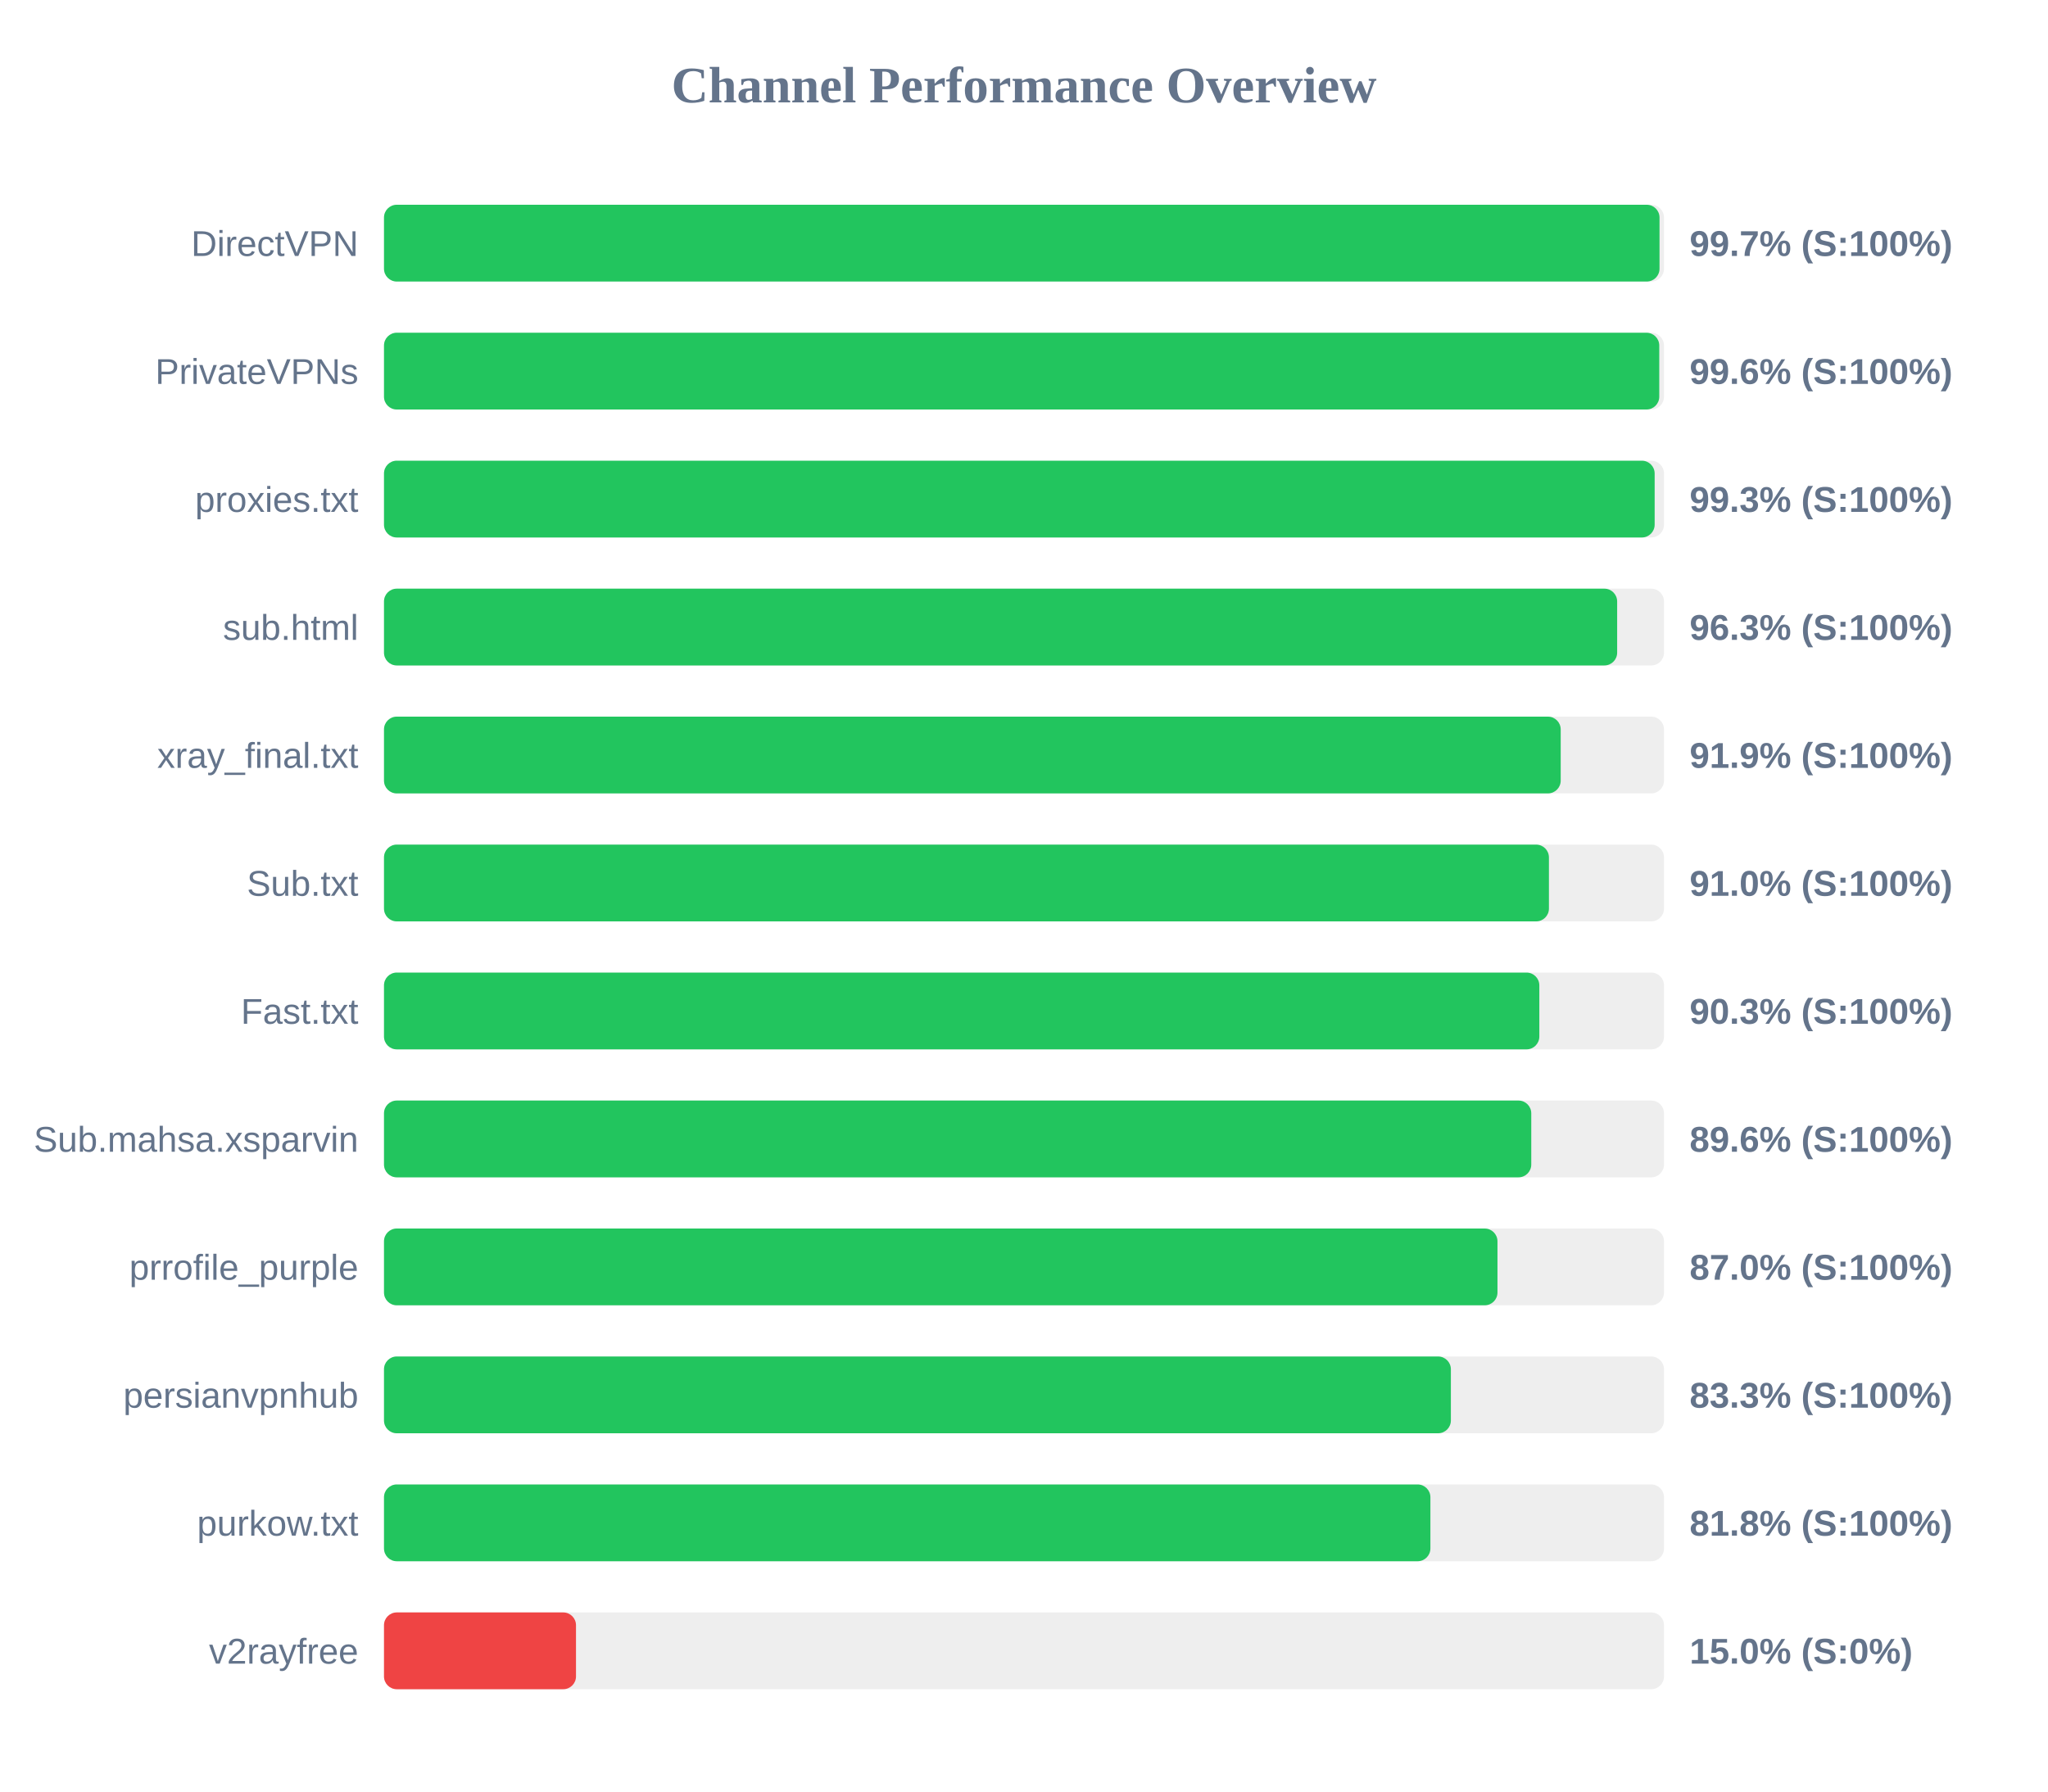
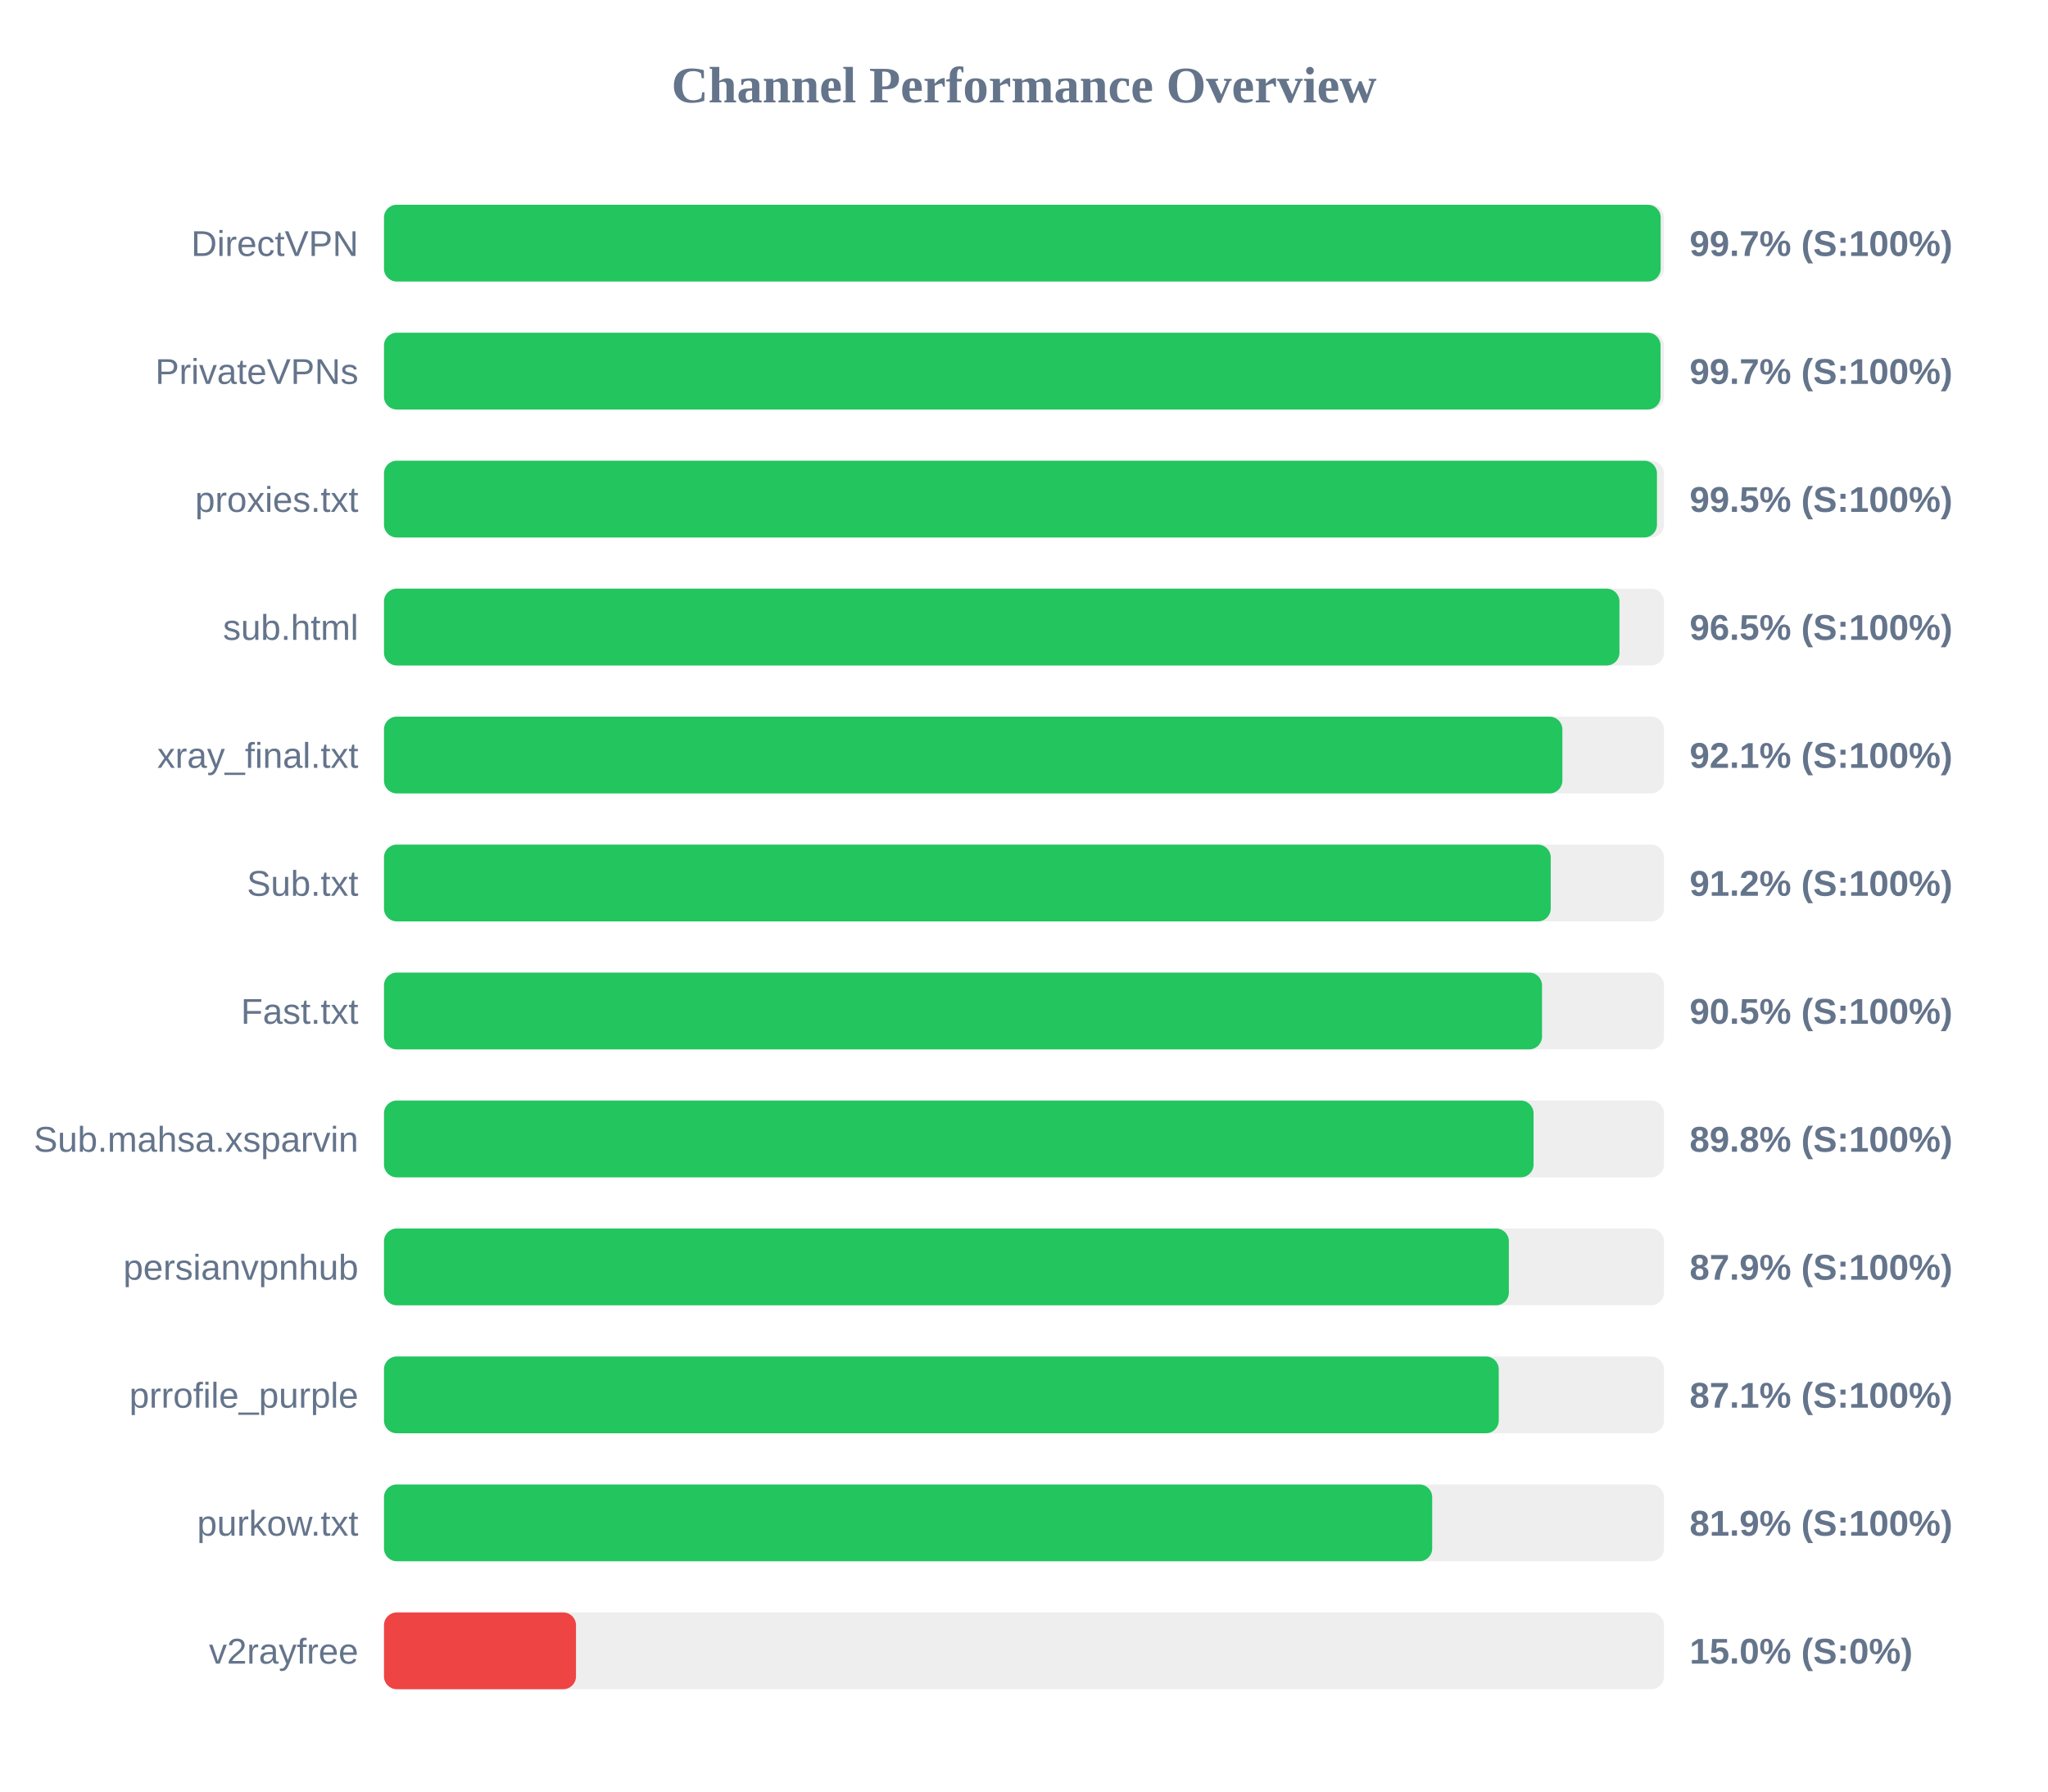
<svg xmlns="http://www.w3.org/2000/svg" width="800" height="700" version="1.1">
  <style>
        .row { font: 14px Arial; fill: #64748b; }
        .score { font: bold 14px Arial; fill: #64748b; }
    </style>
  <text x="400" y="40" text-anchor="middle" font-size="20px" font-weight="bold" fill="#64748b">Channel Performance Overview</text>
  <rect x="150" y="80" width="500" height="30" fill="#eee" rx="5" />
-   <rect x="150" y="80" width="498.25" height="30" fill="#22c55e" rx="5" />
+   <rect x="150" y="80" width="498.7" height="30" fill="#22c55e" rx="5" />
  <text x="140" y="100" text-anchor="end" class="row">DirectVPN</text>
  <text x="660" y="100" text-anchor="start" class="score">99.7% (S:100%)</text>
  <rect x="150" y="130" width="500" height="30" fill="#eee" rx="5" />
-   <rect x="150" y="130" width="498.15" height="30" fill="#22c55e" rx="5" />
+   <rect x="150" y="130" width="498.65" height="30" fill="#22c55e" rx="5" />
  <text x="140" y="150" text-anchor="end" class="row">PrivateVPNs</text>
-   <text x="660" y="150" text-anchor="start" class="score">99.6% (S:100%)</text>
+   <text x="660" y="150" text-anchor="start" class="score">99.7% (S:100%)</text>
  <rect x="150" y="180" width="500" height="30" fill="#eee" rx="5" />
-   <rect x="150" y="180" width="496.35" height="30" fill="#22c55e" rx="5" />
+   <rect x="150" y="180" width="497.25" height="30" fill="#22c55e" rx="5" />
  <text x="140" y="200" text-anchor="end" class="row">proxies.txt</text>
-   <text x="660" y="200" text-anchor="start" class="score">99.3% (S:100%)</text>
+   <text x="660" y="200" text-anchor="start" class="score">99.5% (S:100%)</text>
  <rect x="150" y="230" width="500" height="30" fill="#eee" rx="5" />
-   <rect x="150" y="230" width="481.7" height="30" fill="#22c55e" rx="5" />
+   <rect x="150" y="230" width="482.6" height="30" fill="#22c55e" rx="5" />
  <text x="140" y="250" text-anchor="end" class="row">sub.html</text>
-   <text x="660" y="250" text-anchor="start" class="score">96.3% (S:100%)</text>
+   <text x="660" y="250" text-anchor="start" class="score">96.5% (S:100%)</text>
  <rect x="150" y="280" width="500" height="30" fill="#eee" rx="5" />
-   <rect x="150" y="280" width="459.65" height="30" fill="#22c55e" rx="5" />
+   <rect x="150" y="280" width="460.3" height="30" fill="#22c55e" rx="5" />
  <text x="140" y="300" text-anchor="end" class="row">xray_final.txt</text>
-   <text x="660" y="300" text-anchor="start" class="score">91.9% (S:100%)</text>
+   <text x="660" y="300" text-anchor="start" class="score">92.1% (S:100%)</text>
  <rect x="150" y="330" width="500" height="30" fill="#eee" rx="5" />
-   <rect x="150" y="330" width="455.05" height="30" fill="#22c55e" rx="5" />
+   <rect x="150" y="330" width="455.75" height="30" fill="#22c55e" rx="5" />
  <text x="140" y="350" text-anchor="end" class="row">Sub.txt</text>
-   <text x="660" y="350" text-anchor="start" class="score">91.0% (S:100%)</text>
+   <text x="660" y="350" text-anchor="start" class="score">91.2% (S:100%)</text>
  <rect x="150" y="380" width="500" height="30" fill="#eee" rx="5" />
-   <rect x="150" y="380" width="451.3" height="30" fill="#22c55e" rx="5" />
+   <rect x="150" y="380" width="452.35" height="30" fill="#22c55e" rx="5" />
  <text x="140" y="400" text-anchor="end" class="row">Fast.txt</text>
-   <text x="660" y="400" text-anchor="start" class="score">90.3% (S:100%)</text>
+   <text x="660" y="400" text-anchor="start" class="score">90.5% (S:100%)</text>
  <rect x="150" y="430" width="500" height="30" fill="#eee" rx="5" />
-   <rect x="150" y="430" width="448.15" height="30" fill="#22c55e" rx="5" />
+   <rect x="150" y="430" width="449.05" height="30" fill="#22c55e" rx="5" />
  <text x="140" y="450" text-anchor="end" class="row">Sub.mahsa.xsparvin</text>
-   <text x="660" y="450" text-anchor="start" class="score">89.6% (S:100%)</text>
+   <text x="660" y="450" text-anchor="start" class="score">89.8% (S:100%)</text>
  <rect x="150" y="480" width="500" height="30" fill="#eee" rx="5" />
-   <rect x="150" y="480" width="434.95" height="30" fill="#22c55e" rx="5" />
-   <text x="140" y="500" text-anchor="end" class="row">prrofile_purple</text>
-   <text x="660" y="500" text-anchor="start" class="score">87.0% (S:100%)</text>
+   <rect x="150" y="480" width="439.4" height="30" fill="#22c55e" rx="5" />
+   <text x="140" y="500" text-anchor="end" class="row">persianvpnhub</text>
+   <text x="660" y="500" text-anchor="start" class="score">87.9% (S:100%)</text>
  <rect x="150" y="530" width="500" height="30" fill="#eee" rx="5" />
-   <rect x="150" y="530" width="416.75" height="30" fill="#22c55e" rx="5" />
-   <text x="140" y="550" text-anchor="end" class="row">persianvpnhub</text>
-   <text x="660" y="550" text-anchor="start" class="score">83.3% (S:100%)</text>
+   <rect x="150" y="530" width="435.45" height="30" fill="#22c55e" rx="5" />
+   <text x="140" y="550" text-anchor="end" class="row">prrofile_purple</text>
+   <text x="660" y="550" text-anchor="start" class="score">87.1% (S:100%)</text>
  <rect x="150" y="580" width="500" height="30" fill="#eee" rx="5" />
-   <rect x="150" y="580" width="408.75" height="30" fill="#22c55e" rx="5" />
+   <rect x="150" y="580" width="409.45" height="30" fill="#22c55e" rx="5" />
  <text x="140" y="600" text-anchor="end" class="row">purkow.txt</text>
-   <text x="660" y="600" text-anchor="start" class="score">81.8% (S:100%)</text>
+   <text x="660" y="600" text-anchor="start" class="score">81.9% (S:100%)</text>
  <rect x="150" y="630" width="500" height="30" fill="#eee" rx="5" />
  <rect x="150" y="630" width="75.0" height="30" fill="#ef4444" rx="5" />
  <text x="140" y="650" text-anchor="end" class="row">v2rayfree</text>
  <text x="660" y="650" text-anchor="start" class="score">15.0% (S:0%)</text>
</svg>
